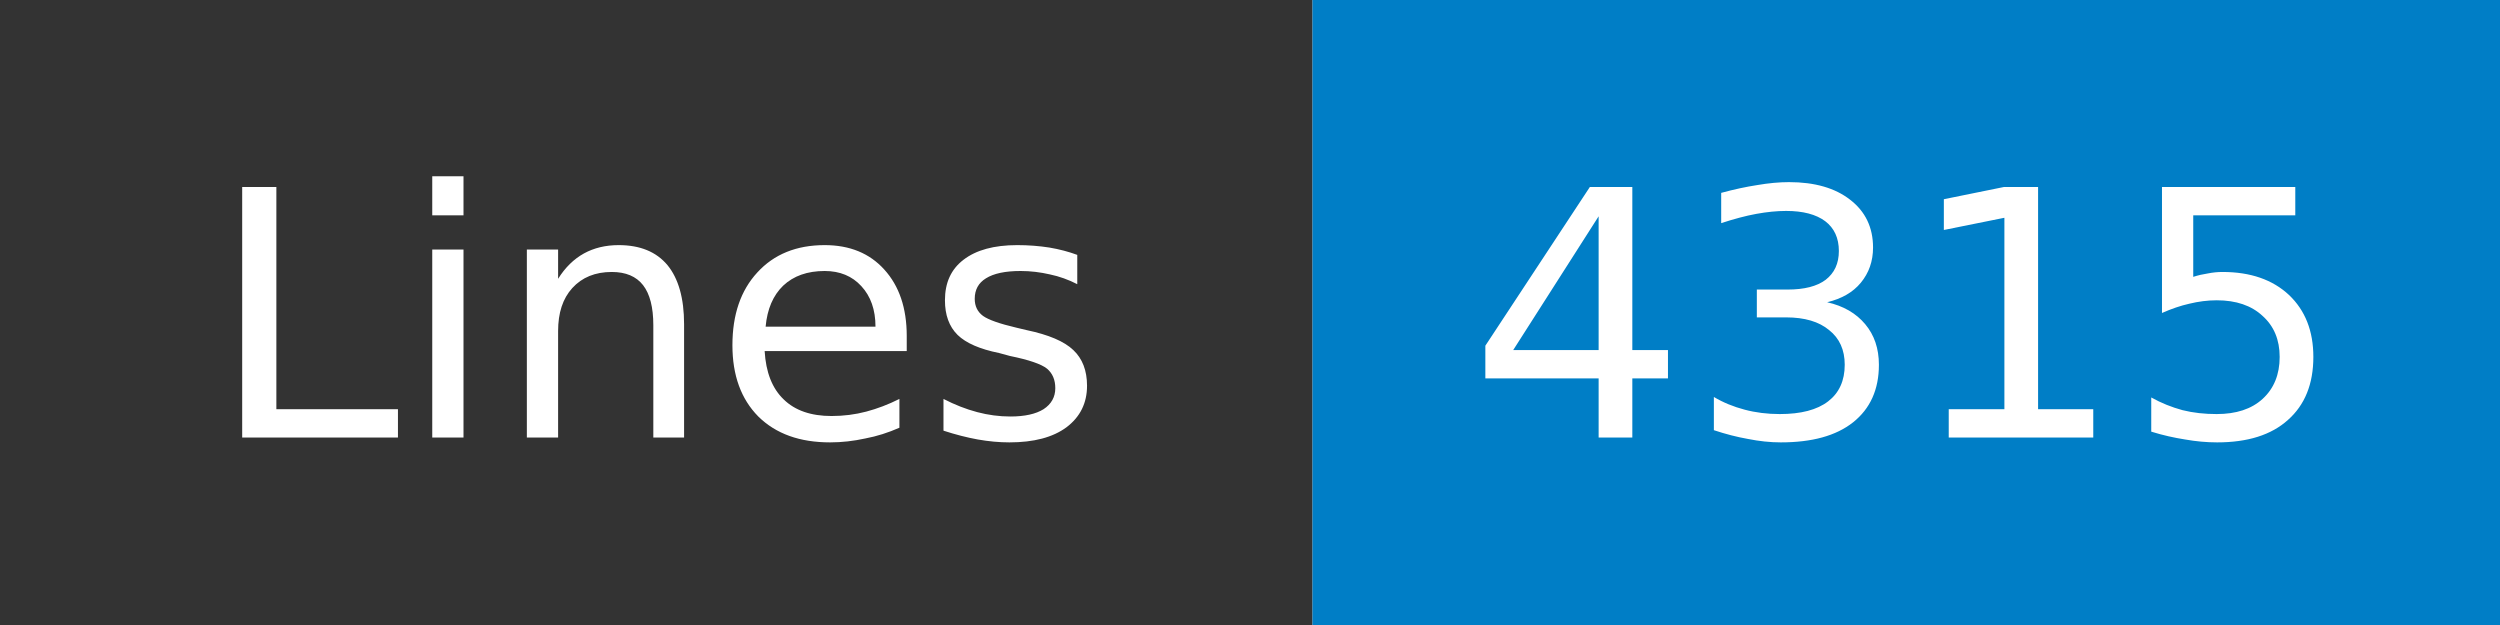
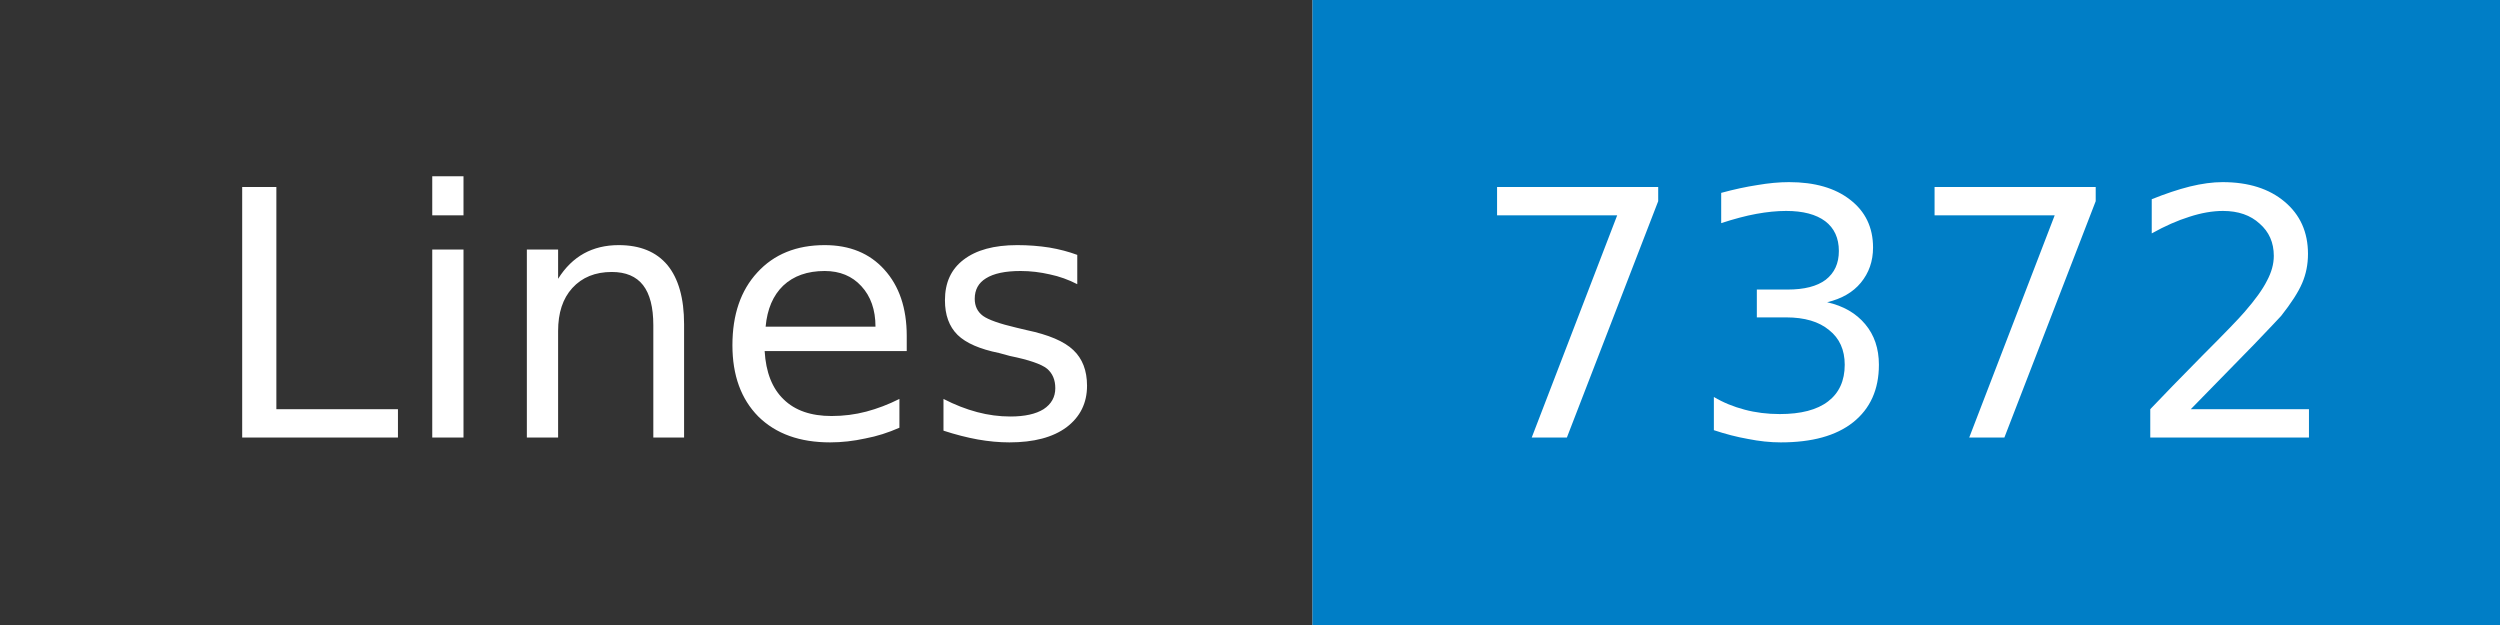
- <svg xmlns="http://www.w3.org/2000/svg" width="80" height="20" role="img" aria-label="Lines: 4315">
+ <svg xmlns="http://www.w3.org/2000/svg" width="80" height="20" role="img" aria-label="Lines: 7372">
  <mask id="anybadge_1">
    <rect width="80" height="20" fill="#fff" />
  </mask>
  <g mask="url(#anybadge_1)">
    <path fill="#333" d="M0 0h42v20H0z" />
    <path fill="#007ec6" d="M42 0h38v20H42z" />
  </g>
  <g fill="#fff" text-anchor="middle" font-family="DejaVu Sans,Verdana,Geneva,sans-serif" font-size="11">
    <text x="21.0" y="14">Lines</text>
  </g>
  <g fill="#fff" text-anchor="middle" font-family="DejaVu Sans,Verdana,Geneva,sans-serif" font-size="11">
-     <text x="61.0" y="14">4315</text>
+     <text x="61.0" y="14">7372</text>
  </g>
</svg>
